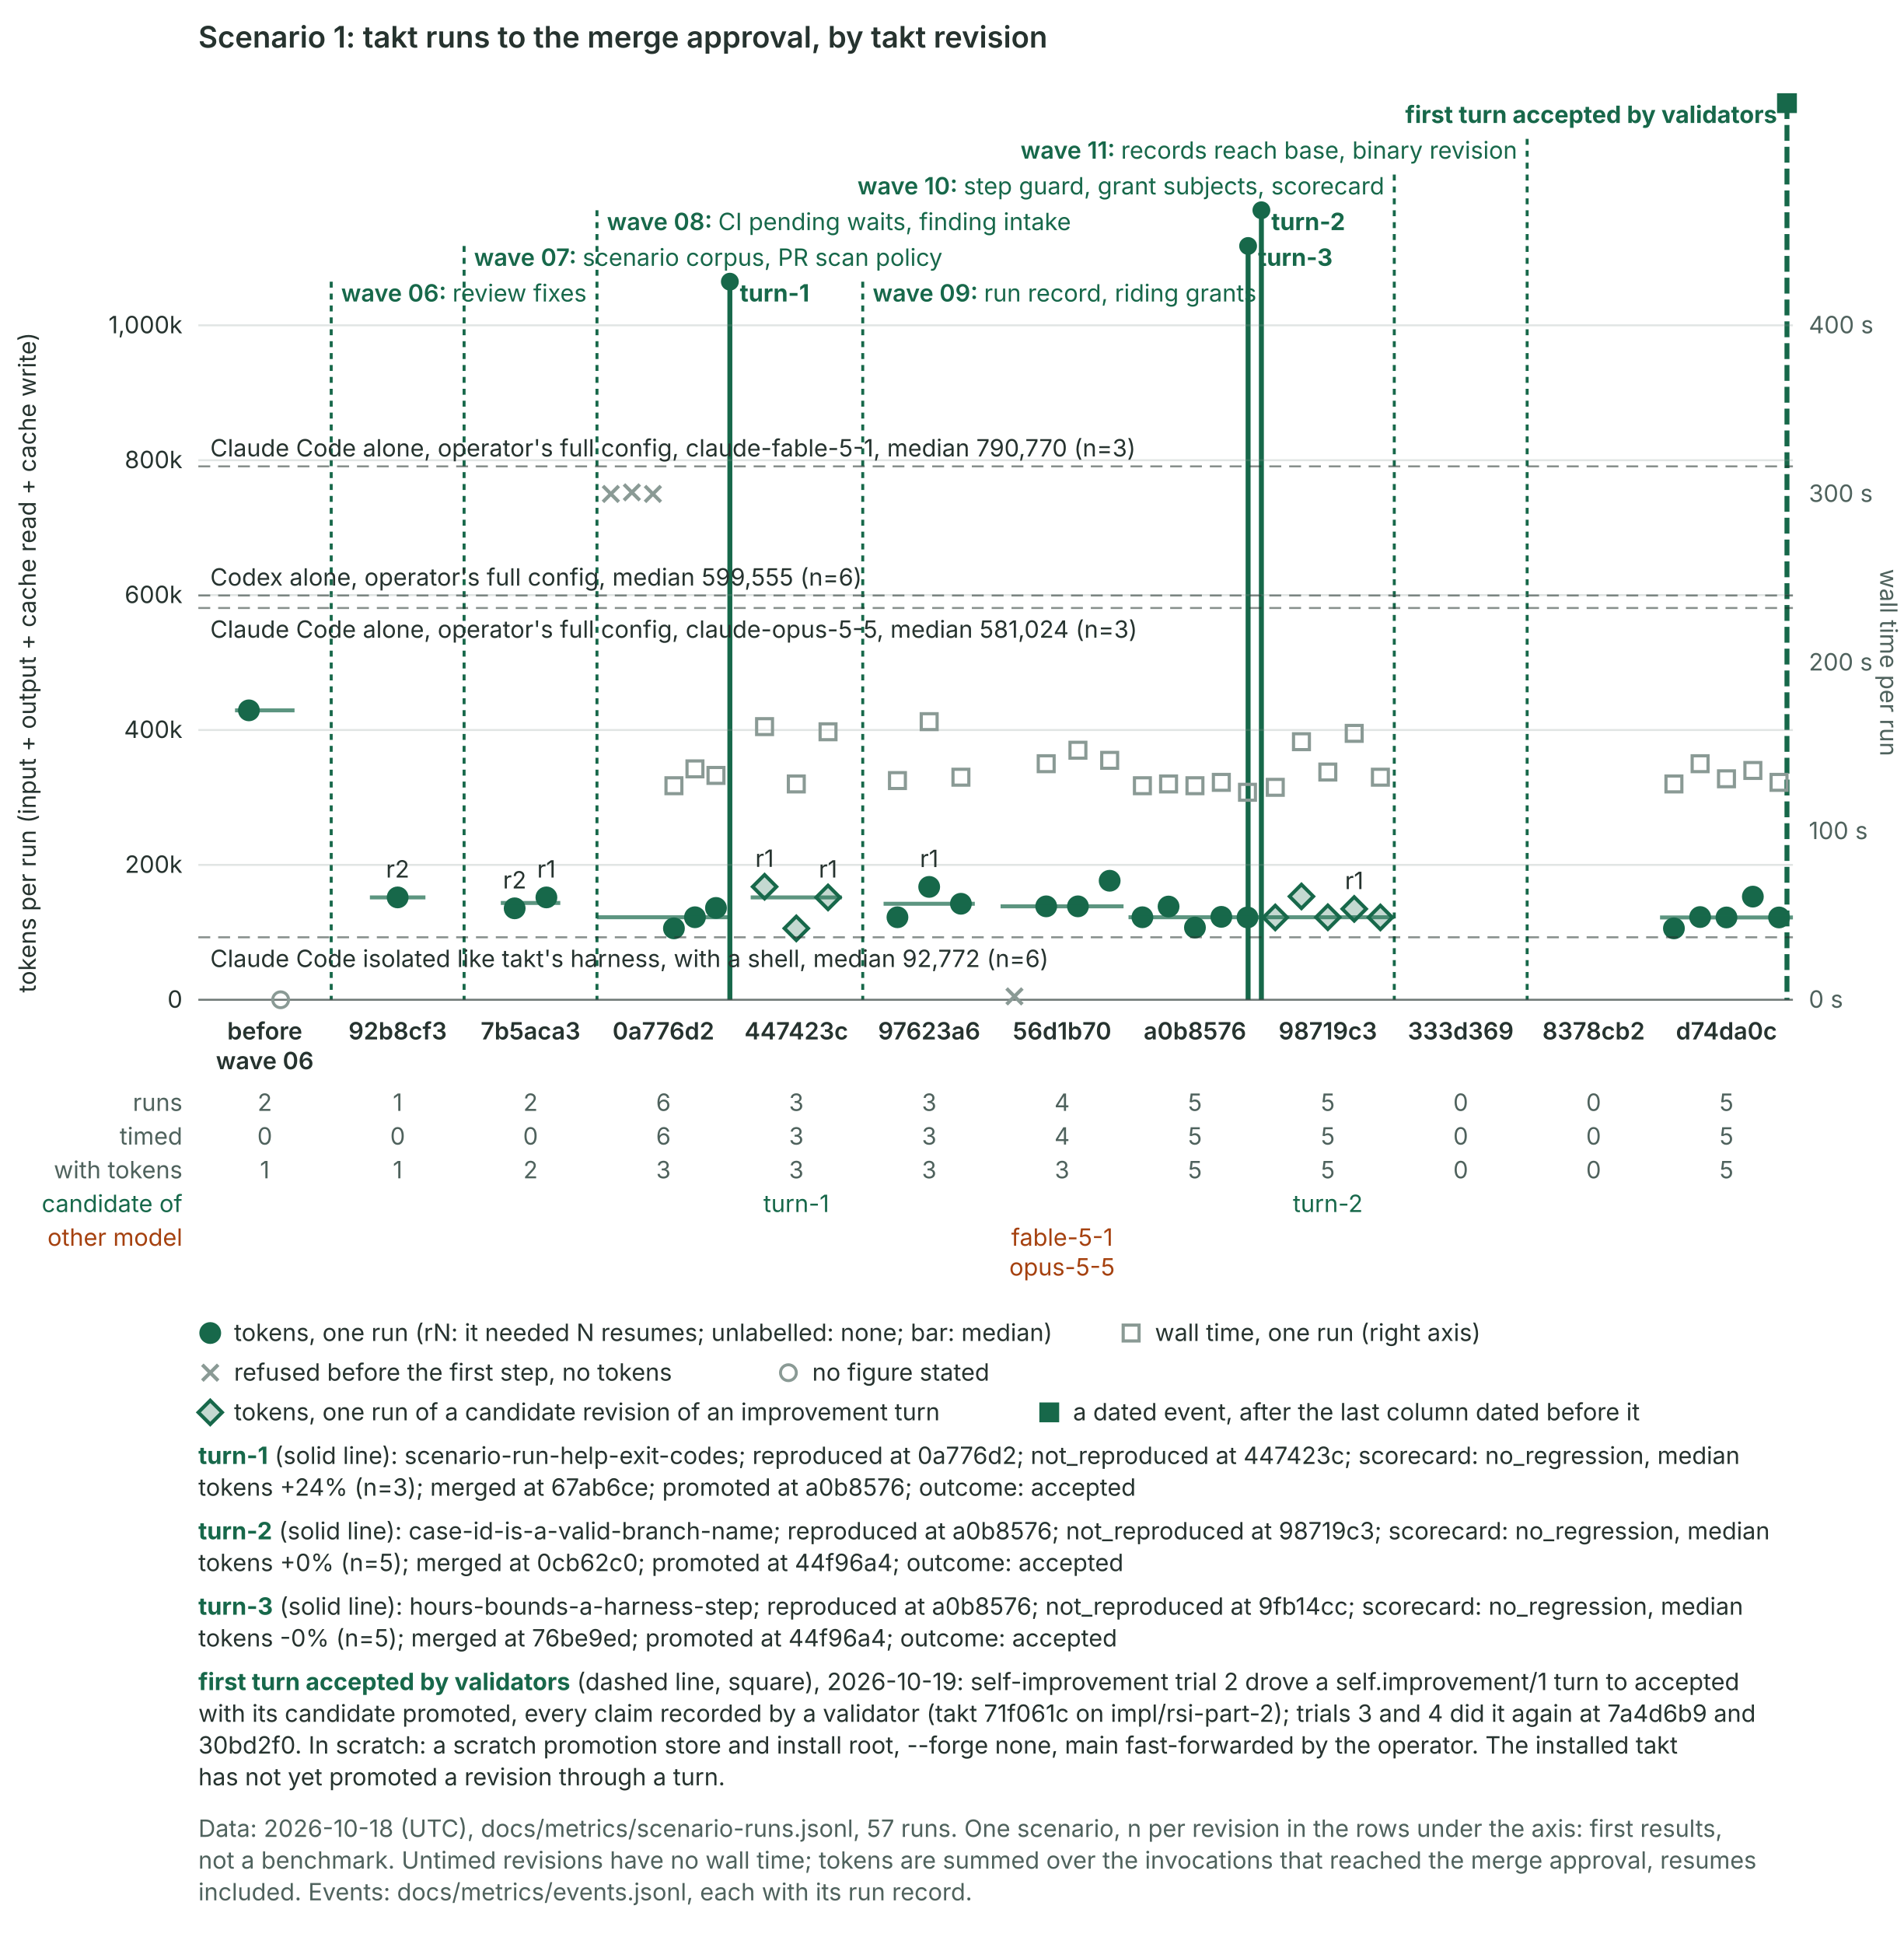
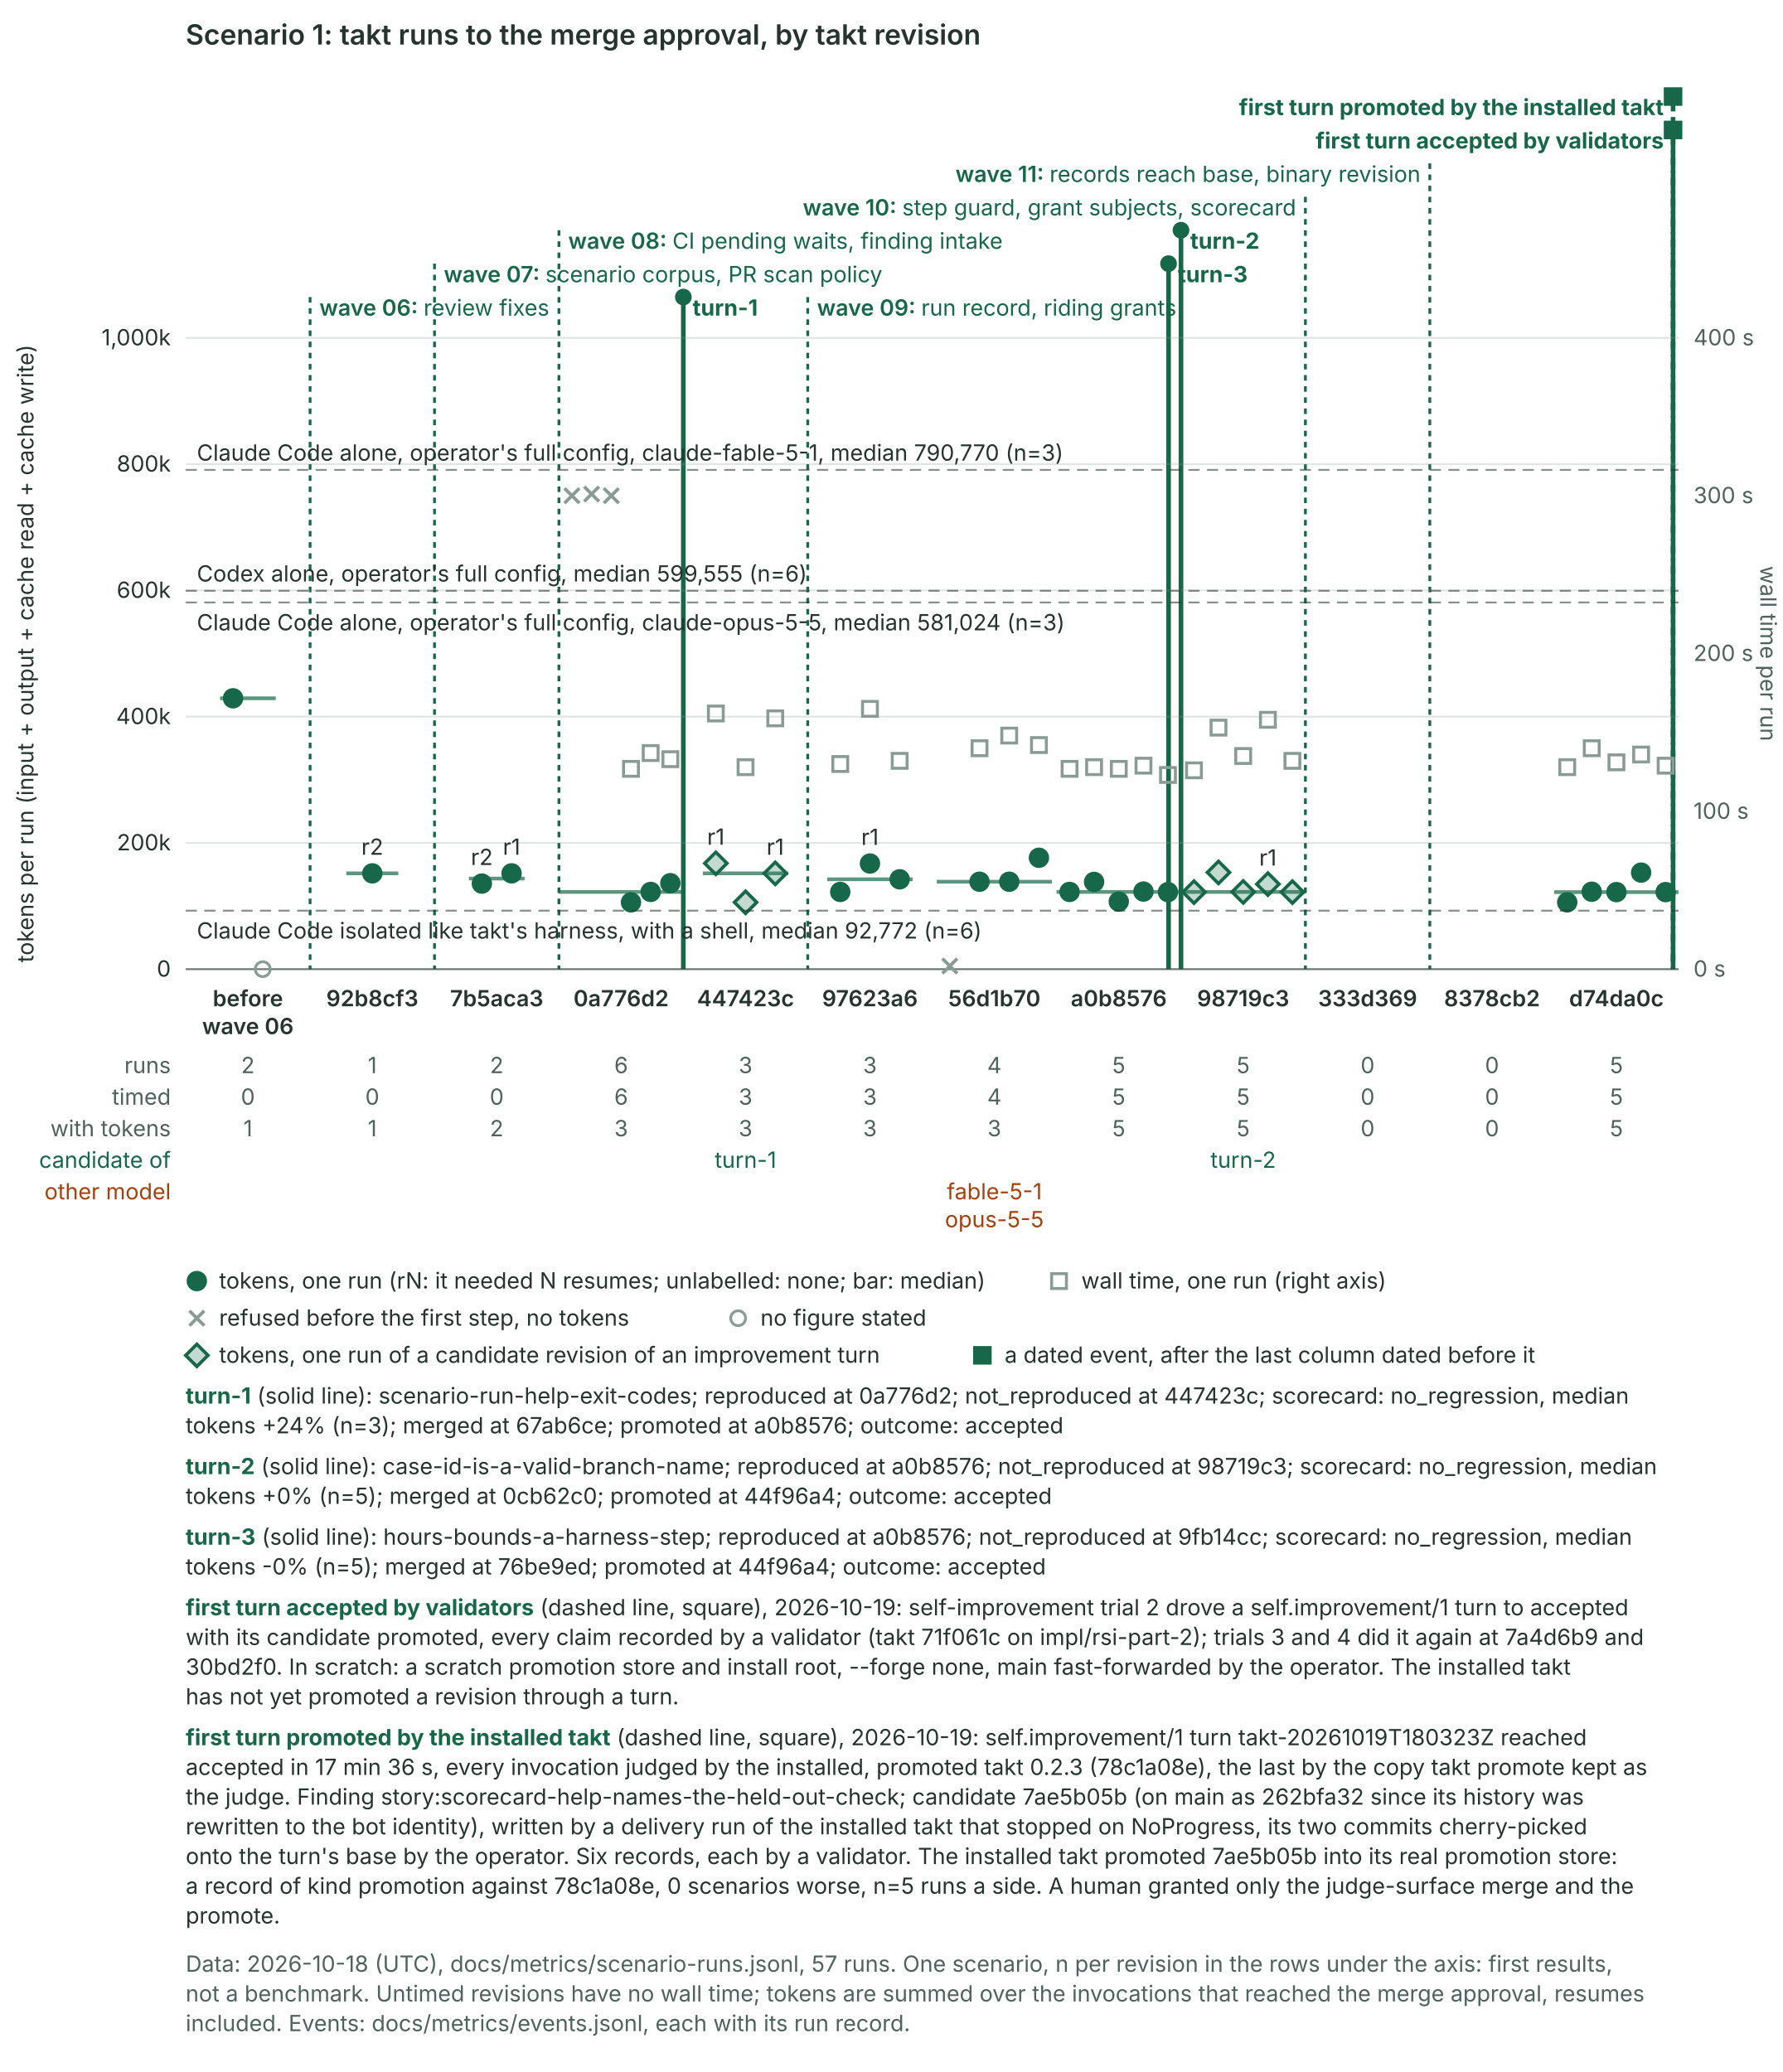
- <svg xmlns="http://www.w3.org/2000/svg" class="takt-timeline" viewBox="0 0 960 980" width="960" height="980" role="img" aria-labelledby="takt-timeline-title" font-family="Inter, ui-sans-serif, system-ui, sans-serif" font-size="12">
+ <svg xmlns="http://www.w3.org/2000/svg" class="takt-timeline" viewBox="0 0 960 1116" width="960" height="1116" role="img" aria-labelledby="takt-timeline-title" font-family="Inter, ui-sans-serif, system-ui, sans-serif" font-size="12">
  <style>.takt-timeline{color:#26332f}.takt-timeline .acc{fill:#17684a;stroke:#17684a}.takt-timeline .acc-s{fill:none;stroke:#17684a}.takt-timeline .acc-t{fill:#17684a}.takt-timeline .mut{fill:#4f625d}.takt-timeline .warn{fill:#a5410f}@media (prefers-color-scheme: dark){.takt-timeline{color:#d5dfdb}.takt-timeline .acc{fill:#b6e5ce;stroke:#b6e5ce}.takt-timeline .acc-s{stroke:#b6e5ce}.takt-timeline .acc-t{fill:#b6e5ce}.takt-timeline .mut{fill:#a8b8b3}.takt-timeline .warn{fill:#f0a06a}}@media print{.takt-timeline{color:#26332f}.takt-timeline .acc{fill:#17684a;stroke:#17684a}.takt-timeline .acc-s{fill:none;stroke:#17684a}.takt-timeline .acc-t{fill:#17684a}.takt-timeline .mut{fill:#4f625d}.takt-timeline .warn{fill:#a5410f}}</style>
  <text x="100" y="24" font-size="15" font-weight="600" fill="currentColor">Scenario 1: takt runs to the merge approval, by takt revision</text>
-   <line x1="167.0" x2="167.0" y1="142" y2="504" class="acc-s" stroke-width="1.5" stroke-dasharray="3 3" />
-   <text x="172.0" y="152" text-anchor="start" font-weight="600" class="acc-t">wave 06: <tspan font-weight="400">review fixes</tspan>
-   </text>
-   <line x1="234.0" x2="234.0" y1="124" y2="504" class="acc-s" stroke-width="1.5" stroke-dasharray="3 3" />
-   <text x="239.0" y="134" text-anchor="start" font-weight="600" class="acc-t">wave 07: <tspan font-weight="400">scenario corpus, PR scan policy</tspan>
-   </text>
-   <line x1="301.0" x2="301.0" y1="106" y2="504" class="acc-s" stroke-width="1.5" stroke-dasharray="3 3" />
-   <text x="306.0" y="116" text-anchor="start" font-weight="600" class="acc-t">wave 08: <tspan font-weight="400">CI pending waits, finding intake</tspan>
-   </text>
-   <line x1="368.0" x2="368.0" y1="142" y2="504" class="acc-s" stroke-width="2.5" />
-   <circle cx="368.0" cy="142" r="4" class="acc" />
-   <text x="373.0" y="152" text-anchor="start" font-weight="700" class="acc-t">turn-1</text>
-   <line x1="435.0" x2="435.0" y1="142" y2="504" class="acc-s" stroke-width="1.5" stroke-dasharray="3 3" />
-   <text x="440.0" y="152" text-anchor="start" font-weight="600" class="acc-t">wave 09: <tspan font-weight="400">run record, riding grants</tspan>
-   </text>
-   <line x1="629.3" x2="629.3" y1="124" y2="504" class="acc-s" stroke-width="2.5" />
-   <circle cx="629.3" cy="124" r="4" class="acc" />
-   <text x="634.3" y="134" text-anchor="start" font-weight="700" class="acc-t">turn-3</text>
-   <line x1="636.0" x2="636.0" y1="106" y2="504" class="acc-s" stroke-width="2.5" />
-   <circle cx="636.0" cy="106" r="4" class="acc" />
-   <text x="641.0" y="116" text-anchor="start" font-weight="700" class="acc-t">turn-2</text>
-   <line x1="703.0" x2="703.0" y1="88" y2="504" class="acc-s" stroke-width="1.5" stroke-dasharray="3 3" />
-   <text x="698.0" y="98" text-anchor="end" font-weight="600" class="acc-t">wave 10: <tspan font-weight="400">step guard, grant subjects, scorecard</tspan>
-   </text>
-   <line x1="770.0" x2="770.0" y1="70" y2="504" class="acc-s" stroke-width="1.5" stroke-dasharray="3 3" />
-   <text x="765.0" y="80" text-anchor="end" font-weight="600" class="acc-t">wave 11: <tspan font-weight="400">records reach base, binary revision</tspan>
-   </text>
-   <line x1="901.0" x2="901.0" y1="52" y2="504" class="acc-s" stroke-width="2.5" stroke-dasharray="8 3" />
+   <line x1="167.0" x2="167.0" y1="160" y2="522" class="acc-s" stroke-width="1.5" stroke-dasharray="3 3" />
+   <text x="172.0" y="170" text-anchor="start" font-weight="600" class="acc-t">wave 06: <tspan font-weight="400">review fixes</tspan>
+   </text>
+   <line x1="234.0" x2="234.0" y1="142" y2="522" class="acc-s" stroke-width="1.5" stroke-dasharray="3 3" />
+   <text x="239.0" y="152" text-anchor="start" font-weight="600" class="acc-t">wave 07: <tspan font-weight="400">scenario corpus, PR scan policy</tspan>
+   </text>
+   <line x1="301.0" x2="301.0" y1="124" y2="522" class="acc-s" stroke-width="1.5" stroke-dasharray="3 3" />
+   <text x="306.0" y="134" text-anchor="start" font-weight="600" class="acc-t">wave 08: <tspan font-weight="400">CI pending waits, finding intake</tspan>
+   </text>
+   <line x1="368.0" x2="368.0" y1="160" y2="522" class="acc-s" stroke-width="2.5" />
+   <circle cx="368.0" cy="160" r="4" class="acc" />
+   <text x="373.0" y="170" text-anchor="start" font-weight="700" class="acc-t">turn-1</text>
+   <line x1="435.0" x2="435.0" y1="160" y2="522" class="acc-s" stroke-width="1.5" stroke-dasharray="3 3" />
+   <text x="440.0" y="170" text-anchor="start" font-weight="600" class="acc-t">wave 09: <tspan font-weight="400">run record, riding grants</tspan>
+   </text>
+   <line x1="629.3" x2="629.3" y1="142" y2="522" class="acc-s" stroke-width="2.5" />
+   <circle cx="629.3" cy="142" r="4" class="acc" />
+   <text x="634.3" y="152" text-anchor="start" font-weight="700" class="acc-t">turn-3</text>
+   <line x1="636.0" x2="636.0" y1="124" y2="522" class="acc-s" stroke-width="2.5" />
+   <circle cx="636.0" cy="124" r="4" class="acc" />
+   <text x="641.0" y="134" text-anchor="start" font-weight="700" class="acc-t">turn-2</text>
+   <line x1="703.0" x2="703.0" y1="106" y2="522" class="acc-s" stroke-width="1.5" stroke-dasharray="3 3" />
+   <text x="698.0" y="116" text-anchor="end" font-weight="600" class="acc-t">wave 10: <tspan font-weight="400">step guard, grant subjects, scorecard</tspan>
+   </text>
+   <line x1="770.0" x2="770.0" y1="88" y2="522" class="acc-s" stroke-width="1.5" stroke-dasharray="3 3" />
+   <text x="765.0" y="98" text-anchor="end" font-weight="600" class="acc-t">wave 11: <tspan font-weight="400">records reach base, binary revision</tspan>
+   </text>
+   <line x1="901.0" x2="901.0" y1="70" y2="522" class="acc-s" stroke-width="2.5" stroke-dasharray="8 3" />
+   <rect x="896.5" y="65.5" width="9" height="9" class="acc" />
+   <text x="896.0" y="80" text-anchor="end" font-weight="700" class="acc-t">first turn accepted by validators</text>
+   <line x1="901.0" x2="901.0" y1="52" y2="522" class="acc-s" stroke-width="2.5" stroke-dasharray="8 3" />
  <rect x="896.5" y="47.5" width="9" height="9" class="acc" />
-   <text x="896.0" y="62" text-anchor="end" font-weight="700" class="acc-t">first turn accepted by validators</text>
-   <line x1="100" x2="904" y1="504.0" y2="504.0" stroke="#8a9a95" stroke-opacity="0.25" />
-   <text x="92" y="508.0" text-anchor="end" fill="currentColor">0</text>
-   <line x1="100" x2="904" y1="436.0" y2="436.0" stroke="#8a9a95" stroke-opacity="0.25" />
-   <text x="92" y="440.0" text-anchor="end" fill="currentColor">200k</text>
-   <line x1="100" x2="904" y1="368.0" y2="368.0" stroke="#8a9a95" stroke-opacity="0.25" />
-   <text x="92" y="372.0" text-anchor="end" fill="currentColor">400k</text>
-   <line x1="100" x2="904" y1="300.0" y2="300.0" stroke="#8a9a95" stroke-opacity="0.25" />
-   <text x="92" y="304.0" text-anchor="end" fill="currentColor">600k</text>
-   <line x1="100" x2="904" y1="232.0" y2="232.0" stroke="#8a9a95" stroke-opacity="0.25" />
-   <text x="92" y="236.0" text-anchor="end" fill="currentColor">800k</text>
-   <line x1="100" x2="904" y1="164.0" y2="164.0" stroke="#8a9a95" stroke-opacity="0.25" />
-   <text x="92" y="168.0" text-anchor="end" fill="currentColor">1,000k</text>
-   <text x="912" y="508.0" class="mut">0 s</text>
-   <text x="912" y="423.0" class="mut">100 s</text>
-   <text x="912" y="338.0" class="mut">200 s</text>
-   <text x="912" y="253.0" class="mut">300 s</text>
-   <text x="912" y="168.0" class="mut">400 s</text>
-   <text transform="translate(18 334) rotate(-90)" text-anchor="middle" fill="currentColor">tokens per run (input + output + cache read + cache write)</text>
-   <text transform="translate(948 334) rotate(90)" text-anchor="middle" class="mut">wall time per run</text>
-   <line x1="100" x2="904" y1="504" y2="504" stroke="currentColor" stroke-opacity="0.6" />
-   <circle cx="125.5" cy="358.1" r="5" class="acc" />
-   <circle cx="141.5" cy="504.0" r="4" fill="none" stroke="#8a9a95" stroke-width="1.5" />
-   <line x1="118.5" x2="148.5" y1="358.1" y2="358.1" class="acc-s" stroke-width="2" stroke-opacity="0.7" />
-   <circle cx="200.5" cy="452.4" r="5" class="acc" />
-   <line x1="186.5" x2="214.5" y1="452.4" y2="452.4" class="acc-s" stroke-width="2" stroke-opacity="0.7" />
-   <text x="200.5" y="442.4" text-anchor="middle" fill="currentColor">r2</text>
-   <circle cx="259.5" cy="457.9" r="5" class="acc" />
-   <circle cx="275.5" cy="452.4" r="5" class="acc" />
-   <line x1="252.5" x2="282.5" y1="455.2" y2="455.2" class="acc-s" stroke-width="2" stroke-opacity="0.7" />
-   <text x="259.5" y="447.9" text-anchor="middle" fill="currentColor">r2</text>
-   <text x="275.5" y="442.4" text-anchor="middle" fill="currentColor">r1</text>
-   <path d="M304.0,245.0L312.0,253.0M304.0,253.0L312.0,245.0" stroke="#8a9a95" stroke-width="1.8" />
-   <path d="M314.6,244.2L322.6,252.2M314.6,252.2L322.6,244.2" stroke="#8a9a95" stroke-width="1.8" />
-   <path d="M325.2,245.0L333.2,253.0M325.2,253.0L333.2,245.0" stroke="#8a9a95" stroke-width="1.8" />
-   <circle cx="339.8" cy="468.0" r="5" class="acc" />
-   <rect x="335.8" y="392.1" width="8" height="8" fill="none" stroke="#8a9a95" stroke-width="1.6" />
-   <circle cx="350.4" cy="462.4" r="5" class="acc" />
-   <rect x="346.4" y="383.6" width="8" height="8" fill="none" stroke="#8a9a95" stroke-width="1.6" />
-   <circle cx="361.0" cy="457.7" r="5" class="acc" />
-   <rect x="357.0" y="386.9" width="8" height="8" fill="none" stroke="#8a9a95" stroke-width="1.6" />
-   <line x1="301.0" x2="368.0" y1="462.4" y2="462.4" class="acc-s" stroke-width="2" stroke-opacity="0.7" />
-   <path d="M385.5,441.0L391.5,447.0L385.5,453.0L379.5,447.0Z" class="acc" fill-opacity="0.25" stroke-width="1.8" />
-   <rect x="381.5" y="362.3" width="8" height="8" fill="none" stroke="#8a9a95" stroke-width="1.6" />
-   <path d="M401.5,462.0L407.5,468.0L401.5,474.0L395.5,468.0Z" class="acc" fill-opacity="0.25" stroke-width="1.8" />
-   <rect x="397.5" y="391.2" width="8" height="8" fill="none" stroke="#8a9a95" stroke-width="1.6" />
-   <path d="M417.5,446.4L423.5,452.4L417.5,458.4L411.5,452.4Z" class="acc" fill-opacity="0.25" stroke-width="1.8" />
-   <rect x="413.5" y="364.9" width="8" height="8" fill="none" stroke="#8a9a95" stroke-width="1.6" />
-   <line x1="378.5" x2="424.5" y1="452.4" y2="452.4" class="acc-s" stroke-width="2" stroke-opacity="0.7" />
-   <text x="385.5" y="437.0" text-anchor="middle" fill="currentColor">r1</text>
-   <text x="417.5" y="442.4" text-anchor="middle" fill="currentColor">r1</text>
-   <circle cx="452.5" cy="462.4" r="5" class="acc" />
-   <rect x="448.5" y="389.5" width="8" height="8" fill="none" stroke="#8a9a95" stroke-width="1.6" />
-   <circle cx="468.5" cy="447.1" r="5" class="acc" />
-   <rect x="464.5" y="359.8" width="8" height="8" fill="none" stroke="#8a9a95" stroke-width="1.6" />
-   <circle cx="484.5" cy="455.6" r="5" class="acc" />
-   <rect x="480.5" y="387.8" width="8" height="8" fill="none" stroke="#8a9a95" stroke-width="1.6" />
-   <line x1="445.5" x2="491.5" y1="455.6" y2="455.6" class="acc-s" stroke-width="2" stroke-opacity="0.7" />
-   <text x="468.5" y="437.1" text-anchor="middle" fill="currentColor">r1</text>
-   <path d="M507.5,498.3L515.5,506.3M507.5,506.3L515.5,498.3" stroke="#8a9a95" stroke-width="1.8" />
-   <circle cx="527.5" cy="456.9" r="5" class="acc" />
-   <rect x="523.5" y="381.0" width="8" height="8" fill="none" stroke="#8a9a95" stroke-width="1.6" />
-   <circle cx="543.5" cy="456.9" r="5" class="acc" />
-   <rect x="539.5" y="374.2" width="8" height="8" fill="none" stroke="#8a9a95" stroke-width="1.6" />
-   <circle cx="559.5" cy="444.0" r="5" class="acc" />
-   <rect x="555.5" y="379.3" width="8" height="8" fill="none" stroke="#8a9a95" stroke-width="1.6" />
-   <line x1="504.5" x2="566.5" y1="456.9" y2="456.9" class="acc-s" stroke-width="2" stroke-opacity="0.7" />
-   <circle cx="576.0" cy="462.4" r="5" class="acc" />
-   <rect x="572.0" y="392.1" width="8" height="8" fill="none" stroke="#8a9a95" stroke-width="1.6" />
-   <circle cx="589.2" cy="457.0" r="5" class="acc" />
-   <rect x="585.2" y="391.2" width="8" height="8" fill="none" stroke="#8a9a95" stroke-width="1.6" />
-   <circle cx="602.5" cy="467.6" r="5" class="acc" />
-   <rect x="598.5" y="392.1" width="8" height="8" fill="none" stroke="#8a9a95" stroke-width="1.6" />
-   <circle cx="615.8" cy="462.2" r="5" class="acc" />
-   <rect x="611.8" y="390.4" width="8" height="8" fill="none" stroke="#8a9a95" stroke-width="1.6" />
-   <circle cx="629.0" cy="462.5" r="5" class="acc" />
-   <rect x="625.0" y="395.4" width="8" height="8" fill="none" stroke="#8a9a95" stroke-width="1.6" />
-   <line x1="569.0" x2="636.0" y1="462.4" y2="462.4" class="acc-s" stroke-width="2" stroke-opacity="0.7" />
-   <path d="M643.0,456.5L649.0,462.5L643.0,468.5L637.0,462.5Z" class="acc" fill-opacity="0.25" stroke-width="1.8" />
-   <rect x="639.0" y="392.9" width="8" height="8" fill="none" stroke="#8a9a95" stroke-width="1.6" />
-   <path d="M656.2,445.9L662.2,451.9L656.2,457.9L650.2,451.9Z" class="acc" fill-opacity="0.25" stroke-width="1.8" />
-   <rect x="652.2" y="369.9" width="8" height="8" fill="none" stroke="#8a9a95" stroke-width="1.6" />
-   <path d="M669.5,456.4L675.5,462.4L669.5,468.4L663.5,462.4Z" class="acc" fill-opacity="0.25" stroke-width="1.8" />
-   <rect x="665.5" y="385.2" width="8" height="8" fill="none" stroke="#8a9a95" stroke-width="1.6" />
-   <path d="M682.8,452.2L688.8,458.2L682.8,464.2L676.8,458.2Z" class="acc" fill-opacity="0.25" stroke-width="1.8" />
-   <rect x="678.8" y="365.7" width="8" height="8" fill="none" stroke="#8a9a95" stroke-width="1.6" />
-   <path d="M696.0,456.5L702.0,462.5L696.0,468.5L690.0,462.5Z" class="acc" fill-opacity="0.25" stroke-width="1.8" />
-   <rect x="692.0" y="387.8" width="8" height="8" fill="none" stroke="#8a9a95" stroke-width="1.6" />
-   <line x1="636.0" x2="703.0" y1="462.4" y2="462.4" class="acc-s" stroke-width="2" stroke-opacity="0.7" />
-   <text x="682.8" y="448.2" text-anchor="middle" fill="currentColor">r1</text>
-   <circle cx="844.0" cy="468.0" r="5" class="acc" />
-   <rect x="840.0" y="391.2" width="8" height="8" fill="none" stroke="#8a9a95" stroke-width="1.6" />
-   <circle cx="857.2" cy="462.3" r="5" class="acc" />
-   <rect x="853.2" y="381.0" width="8" height="8" fill="none" stroke="#8a9a95" stroke-width="1.6" />
-   <circle cx="870.5" cy="462.5" r="5" class="acc" />
-   <rect x="866.5" y="388.6" width="8" height="8" fill="none" stroke="#8a9a95" stroke-width="1.6" />
-   <circle cx="883.8" cy="452.0" r="5" class="acc" />
-   <rect x="879.8" y="384.4" width="8" height="8" fill="none" stroke="#8a9a95" stroke-width="1.6" />
-   <circle cx="897.0" cy="462.5" r="5" class="acc" />
-   <rect x="893.0" y="390.4" width="8" height="8" fill="none" stroke="#8a9a95" stroke-width="1.6" />
-   <line x1="837.0" x2="904.0" y1="462.5" y2="462.5" class="acc-s" stroke-width="2" stroke-opacity="0.7" />
-   <line x1="100" x2="904" y1="235.1" y2="235.1" stroke="currentColor" stroke-opacity="0.55" stroke-dasharray="6 4" />
-   <text x="106" y="230.1" text-anchor="start" fill="currentColor">Claude Code alone, operator's full config, claude-fable-5-1, median 790,770 (n=3)</text>
-   <line x1="100" x2="904" y1="300.2" y2="300.2" stroke="currentColor" stroke-opacity="0.55" stroke-dasharray="6 4" />
-   <text x="106" y="295.2" text-anchor="start" fill="currentColor">Codex alone, operator's full config, median 599,555 (n=6)</text>
-   <line x1="100" x2="904" y1="306.5" y2="306.5" stroke="currentColor" stroke-opacity="0.55" stroke-dasharray="6 4" />
-   <text x="106" y="321.5" text-anchor="start" fill="currentColor">Claude Code alone, operator's full config, claude-opus-5-5, median 581,024 (n=3)</text>
-   <line x1="100" x2="904" y1="472.5" y2="472.5" stroke="currentColor" stroke-opacity="0.55" stroke-dasharray="6 4" />
-   <text x="106" y="487.5" text-anchor="start" fill="currentColor">Claude Code isolated like takt's harness, with a shell, median 92,772 (n=6)</text>
-   <text x="133.5" y="524" text-anchor="middle" font-weight="600" fill="currentColor">before</text>
-   <text x="133.5" y="539" text-anchor="middle" font-weight="600" fill="currentColor">wave 06</text>
-   <text x="200.5" y="524" text-anchor="middle" font-weight="600" fill="currentColor">92b8cf3</text>
-   <text x="267.5" y="524" text-anchor="middle" font-weight="600" fill="currentColor">7b5aca3</text>
-   <text x="334.5" y="524" text-anchor="middle" font-weight="600" fill="currentColor">0a776d2</text>
-   <text x="401.5" y="524" text-anchor="middle" font-weight="600" fill="currentColor">447423c</text>
-   <text x="468.5" y="524" text-anchor="middle" font-weight="600" fill="currentColor">97623a6</text>
-   <text x="535.5" y="524" text-anchor="middle" font-weight="600" fill="currentColor">56d1b70</text>
-   <text x="602.5" y="524" text-anchor="middle" font-weight="600" fill="currentColor">a0b8576</text>
-   <text x="669.5" y="524" text-anchor="middle" font-weight="600" fill="currentColor">98719c3</text>
-   <text x="736.5" y="524" text-anchor="middle" font-weight="600" fill="currentColor">333d369</text>
-   <text x="803.5" y="524" text-anchor="middle" font-weight="600" fill="currentColor">8378cb2</text>
-   <text x="870.5" y="524" text-anchor="middle" font-weight="600" fill="currentColor">d74da0c</text>
-   <text x="92" y="560" text-anchor="end" class="mut">runs</text>
-   <text x="133.5" y="560" text-anchor="middle" class="mut">2</text>
-   <text x="200.5" y="560" text-anchor="middle" class="mut">1</text>
-   <text x="267.5" y="560" text-anchor="middle" class="mut">2</text>
-   <text x="334.5" y="560" text-anchor="middle" class="mut">6</text>
-   <text x="401.5" y="560" text-anchor="middle" class="mut">3</text>
-   <text x="468.5" y="560" text-anchor="middle" class="mut">3</text>
-   <text x="535.5" y="560" text-anchor="middle" class="mut">4</text>
-   <text x="602.5" y="560" text-anchor="middle" class="mut">5</text>
-   <text x="669.5" y="560" text-anchor="middle" class="mut">5</text>
-   <text x="736.5" y="560" text-anchor="middle" class="mut">0</text>
-   <text x="803.5" y="560" text-anchor="middle" class="mut">0</text>
-   <text x="870.5" y="560" text-anchor="middle" class="mut">5</text>
-   <text x="92" y="577" text-anchor="end" class="mut">timed</text>
-   <text x="133.5" y="577" text-anchor="middle" class="mut">0</text>
-   <text x="200.5" y="577" text-anchor="middle" class="mut">0</text>
-   <text x="267.5" y="577" text-anchor="middle" class="mut">0</text>
-   <text x="334.5" y="577" text-anchor="middle" class="mut">6</text>
-   <text x="401.5" y="577" text-anchor="middle" class="mut">3</text>
-   <text x="468.5" y="577" text-anchor="middle" class="mut">3</text>
-   <text x="535.5" y="577" text-anchor="middle" class="mut">4</text>
-   <text x="602.5" y="577" text-anchor="middle" class="mut">5</text>
-   <text x="669.5" y="577" text-anchor="middle" class="mut">5</text>
-   <text x="736.5" y="577" text-anchor="middle" class="mut">0</text>
-   <text x="803.5" y="577" text-anchor="middle" class="mut">0</text>
-   <text x="870.5" y="577" text-anchor="middle" class="mut">5</text>
-   <text x="92" y="594" text-anchor="end" class="mut">with tokens</text>
-   <text x="133.5" y="594" text-anchor="middle" class="mut">1</text>
-   <text x="200.5" y="594" text-anchor="middle" class="mut">1</text>
-   <text x="267.5" y="594" text-anchor="middle" class="mut">2</text>
-   <text x="334.5" y="594" text-anchor="middle" class="mut">3</text>
-   <text x="401.5" y="594" text-anchor="middle" class="mut">3</text>
-   <text x="468.5" y="594" text-anchor="middle" class="mut">3</text>
-   <text x="535.5" y="594" text-anchor="middle" class="mut">3</text>
-   <text x="602.5" y="594" text-anchor="middle" class="mut">5</text>
-   <text x="669.5" y="594" text-anchor="middle" class="mut">5</text>
-   <text x="736.5" y="594" text-anchor="middle" class="mut">0</text>
-   <text x="803.5" y="594" text-anchor="middle" class="mut">0</text>
-   <text x="870.5" y="594" text-anchor="middle" class="mut">5</text>
-   <text x="92" y="611" text-anchor="end" class="acc-t">candidate of</text>
-   <text x="401.5" y="611" text-anchor="middle" class="acc-t">turn-1</text>
-   <text x="669.5" y="611" text-anchor="middle" class="acc-t">turn-2</text>
-   <text x="92" y="628" text-anchor="end" class="warn">other model</text>
-   <text x="535.5" y="628" text-anchor="middle" class="warn">fable-5-1</text>
-   <text x="535.5" y="643" text-anchor="middle" class="warn">opus-5-5</text>
-   <circle cx="106" cy="672" r="5" class="acc" />
-   <text x="118" y="676" fill="currentColor">tokens, one run (rN: it needed N resumes; unlabelled: none; bar: median)</text>
-   <rect x="566.32" y="668" width="8" height="8" fill="none" stroke="#8a9a95" stroke-width="1.6" />
-   <text x="582.32" y="676" fill="currentColor">wall time, one run (right axis)</text>
-   <path d="M102,688L110,696M102,696L110,688" stroke="#8a9a95" stroke-width="1.8" />
-   <text x="118" y="696" fill="currentColor">refused before the first step, no tokens</text>
-   <circle cx="397.52" cy="692" r="4" fill="none" stroke="#8a9a95" stroke-width="1.5" />
-   <text x="409.52" y="696" fill="currentColor">no figure stated</text>
-   <path d="M106,706L112,712L106,718L100,712Z" class="acc" fill-opacity="0.25" stroke-width="1.8" />
-   <text x="118" y="716" fill="currentColor">tokens, one run of a candidate revision of an improvement turn</text>
-   <rect x="524.54" y="707.5" width="9" height="9" class="acc" />
-   <text x="541.04" y="716" fill="currentColor">a dated event, after the last column dated before it</text>
-   <text x="100" y="738" fill="currentColor">
+   <text x="896.0" y="62" text-anchor="end" font-weight="700" class="acc-t">first turn promoted by the installed takt</text>
+   <line x1="100" x2="904" y1="522.0" y2="522.0" stroke="#8a9a95" stroke-opacity="0.25" />
+   <text x="92" y="526.0" text-anchor="end" fill="currentColor">0</text>
+   <line x1="100" x2="904" y1="454.0" y2="454.0" stroke="#8a9a95" stroke-opacity="0.25" />
+   <text x="92" y="458.0" text-anchor="end" fill="currentColor">200k</text>
+   <line x1="100" x2="904" y1="386.0" y2="386.0" stroke="#8a9a95" stroke-opacity="0.25" />
+   <text x="92" y="390.0" text-anchor="end" fill="currentColor">400k</text>
+   <line x1="100" x2="904" y1="318.0" y2="318.0" stroke="#8a9a95" stroke-opacity="0.25" />
+   <text x="92" y="322.0" text-anchor="end" fill="currentColor">600k</text>
+   <line x1="100" x2="904" y1="250.0" y2="250.0" stroke="#8a9a95" stroke-opacity="0.25" />
+   <text x="92" y="254.0" text-anchor="end" fill="currentColor">800k</text>
+   <line x1="100" x2="904" y1="182.0" y2="182.0" stroke="#8a9a95" stroke-opacity="0.25" />
+   <text x="92" y="186.0" text-anchor="end" fill="currentColor">1,000k</text>
+   <text x="912" y="526.0" class="mut">0 s</text>
+   <text x="912" y="441.0" class="mut">100 s</text>
+   <text x="912" y="356.0" class="mut">200 s</text>
+   <text x="912" y="271.0" class="mut">300 s</text>
+   <text x="912" y="186.0" class="mut">400 s</text>
+   <text transform="translate(18 352) rotate(-90)" text-anchor="middle" fill="currentColor">tokens per run (input + output + cache read + cache write)</text>
+   <text transform="translate(948 352) rotate(90)" text-anchor="middle" class="mut">wall time per run</text>
+   <line x1="100" x2="904" y1="522" y2="522" stroke="currentColor" stroke-opacity="0.6" />
+   <circle cx="125.5" cy="376.1" r="5" class="acc" />
+   <circle cx="141.5" cy="522.0" r="4" fill="none" stroke="#8a9a95" stroke-width="1.5" />
+   <line x1="118.5" x2="148.5" y1="376.1" y2="376.1" class="acc-s" stroke-width="2" stroke-opacity="0.7" />
+   <circle cx="200.5" cy="470.4" r="5" class="acc" />
+   <line x1="186.5" x2="214.5" y1="470.4" y2="470.4" class="acc-s" stroke-width="2" stroke-opacity="0.7" />
+   <text x="200.5" y="460.4" text-anchor="middle" fill="currentColor">r2</text>
+   <circle cx="259.5" cy="475.9" r="5" class="acc" />
+   <circle cx="275.5" cy="470.4" r="5" class="acc" />
+   <line x1="252.5" x2="282.5" y1="473.2" y2="473.2" class="acc-s" stroke-width="2" stroke-opacity="0.7" />
+   <text x="259.5" y="465.9" text-anchor="middle" fill="currentColor">r2</text>
+   <text x="275.5" y="460.4" text-anchor="middle" fill="currentColor">r1</text>
+   <path d="M304.0,263.0L312.0,271.0M304.0,271.0L312.0,263.0" stroke="#8a9a95" stroke-width="1.8" />
+   <path d="M314.6,262.1L322.6,270.1M314.6,270.1L322.6,262.1" stroke="#8a9a95" stroke-width="1.8" />
+   <path d="M325.2,263.0L333.2,271.0M325.2,271.0L333.2,263.0" stroke="#8a9a95" stroke-width="1.8" />
+   <circle cx="339.8" cy="486.0" r="5" class="acc" />
+   <rect x="335.8" y="410.1" width="8" height="8" fill="none" stroke="#8a9a95" stroke-width="1.6" />
+   <circle cx="350.4" cy="480.4" r="5" class="acc" />
+   <rect x="346.4" y="401.6" width="8" height="8" fill="none" stroke="#8a9a95" stroke-width="1.6" />
+   <circle cx="361.0" cy="475.7" r="5" class="acc" />
+   <rect x="357.0" y="404.9" width="8" height="8" fill="none" stroke="#8a9a95" stroke-width="1.6" />
+   <line x1="301.0" x2="368.0" y1="480.4" y2="480.4" class="acc-s" stroke-width="2" stroke-opacity="0.7" />
+   <path d="M385.5,459.0L391.5,465.0L385.5,471.0L379.5,465.0Z" class="acc" fill-opacity="0.25" stroke-width="1.8" />
+   <rect x="381.5" y="380.3" width="8" height="8" fill="none" stroke="#8a9a95" stroke-width="1.6" />
+   <path d="M401.5,480.0L407.5,486.0L401.5,492.0L395.5,486.0Z" class="acc" fill-opacity="0.25" stroke-width="1.8" />
+   <rect x="397.5" y="409.2" width="8" height="8" fill="none" stroke="#8a9a95" stroke-width="1.6" />
+   <path d="M417.5,464.4L423.5,470.4L417.5,476.4L411.5,470.4Z" class="acc" fill-opacity="0.25" stroke-width="1.8" />
+   <rect x="413.5" y="382.9" width="8" height="8" fill="none" stroke="#8a9a95" stroke-width="1.6" />
+   <line x1="378.5" x2="424.5" y1="470.4" y2="470.4" class="acc-s" stroke-width="2" stroke-opacity="0.7" />
+   <text x="385.5" y="455.0" text-anchor="middle" fill="currentColor">r1</text>
+   <text x="417.5" y="460.4" text-anchor="middle" fill="currentColor">r1</text>
+   <circle cx="452.5" cy="480.4" r="5" class="acc" />
+   <rect x="448.5" y="407.5" width="8" height="8" fill="none" stroke="#8a9a95" stroke-width="1.6" />
+   <circle cx="468.5" cy="465.1" r="5" class="acc" />
+   <rect x="464.5" y="377.8" width="8" height="8" fill="none" stroke="#8a9a95" stroke-width="1.6" />
+   <circle cx="484.5" cy="473.6" r="5" class="acc" />
+   <rect x="480.5" y="405.8" width="8" height="8" fill="none" stroke="#8a9a95" stroke-width="1.6" />
+   <line x1="445.5" x2="491.5" y1="473.6" y2="473.6" class="acc-s" stroke-width="2" stroke-opacity="0.7" />
+   <text x="468.5" y="455.1" text-anchor="middle" fill="currentColor">r1</text>
+   <path d="M507.5,516.3L515.5,524.3M507.5,524.3L515.5,516.3" stroke="#8a9a95" stroke-width="1.8" />
+   <circle cx="527.5" cy="474.9" r="5" class="acc" />
+   <rect x="523.5" y="399.0" width="8" height="8" fill="none" stroke="#8a9a95" stroke-width="1.6" />
+   <circle cx="543.5" cy="474.9" r="5" class="acc" />
+   <rect x="539.5" y="392.2" width="8" height="8" fill="none" stroke="#8a9a95" stroke-width="1.6" />
+   <circle cx="559.5" cy="462.0" r="5" class="acc" />
+   <rect x="555.5" y="397.3" width="8" height="8" fill="none" stroke="#8a9a95" stroke-width="1.6" />
+   <line x1="504.5" x2="566.5" y1="474.9" y2="474.9" class="acc-s" stroke-width="2" stroke-opacity="0.7" />
+   <circle cx="576.0" cy="480.4" r="5" class="acc" />
+   <rect x="572.0" y="410.1" width="8" height="8" fill="none" stroke="#8a9a95" stroke-width="1.6" />
+   <circle cx="589.2" cy="475.0" r="5" class="acc" />
+   <rect x="585.2" y="409.2" width="8" height="8" fill="none" stroke="#8a9a95" stroke-width="1.6" />
+   <circle cx="602.5" cy="485.6" r="5" class="acc" />
+   <rect x="598.5" y="410.1" width="8" height="8" fill="none" stroke="#8a9a95" stroke-width="1.6" />
+   <circle cx="615.8" cy="480.2" r="5" class="acc" />
+   <rect x="611.8" y="408.4" width="8" height="8" fill="none" stroke="#8a9a95" stroke-width="1.6" />
+   <circle cx="629.0" cy="480.5" r="5" class="acc" />
+   <rect x="625.0" y="413.4" width="8" height="8" fill="none" stroke="#8a9a95" stroke-width="1.6" />
+   <line x1="569.0" x2="636.0" y1="480.4" y2="480.4" class="acc-s" stroke-width="2" stroke-opacity="0.7" />
+   <path d="M643.0,474.5L649.0,480.5L643.0,486.5L637.0,480.5Z" class="acc" fill-opacity="0.25" stroke-width="1.8" />
+   <rect x="639.0" y="410.9" width="8" height="8" fill="none" stroke="#8a9a95" stroke-width="1.6" />
+   <path d="M656.2,463.9L662.2,469.9L656.2,475.9L650.2,469.9Z" class="acc" fill-opacity="0.25" stroke-width="1.8" />
+   <rect x="652.2" y="387.9" width="8" height="8" fill="none" stroke="#8a9a95" stroke-width="1.6" />
+   <path d="M669.5,474.4L675.5,480.4L669.5,486.4L663.5,480.4Z" class="acc" fill-opacity="0.25" stroke-width="1.8" />
+   <rect x="665.5" y="403.2" width="8" height="8" fill="none" stroke="#8a9a95" stroke-width="1.6" />
+   <path d="M682.8,470.2L688.8,476.2L682.8,482.2L676.8,476.2Z" class="acc" fill-opacity="0.25" stroke-width="1.8" />
+   <rect x="678.8" y="383.7" width="8" height="8" fill="none" stroke="#8a9a95" stroke-width="1.6" />
+   <path d="M696.0,474.5L702.0,480.5L696.0,486.5L690.0,480.5Z" class="acc" fill-opacity="0.25" stroke-width="1.8" />
+   <rect x="692.0" y="405.8" width="8" height="8" fill="none" stroke="#8a9a95" stroke-width="1.6" />
+   <line x1="636.0" x2="703.0" y1="480.4" y2="480.4" class="acc-s" stroke-width="2" stroke-opacity="0.7" />
+   <text x="682.8" y="466.2" text-anchor="middle" fill="currentColor">r1</text>
+   <circle cx="844.0" cy="486.0" r="5" class="acc" />
+   <rect x="840.0" y="409.2" width="8" height="8" fill="none" stroke="#8a9a95" stroke-width="1.6" />
+   <circle cx="857.2" cy="480.3" r="5" class="acc" />
+   <rect x="853.2" y="399.0" width="8" height="8" fill="none" stroke="#8a9a95" stroke-width="1.6" />
+   <circle cx="870.5" cy="480.5" r="5" class="acc" />
+   <rect x="866.5" y="406.6" width="8" height="8" fill="none" stroke="#8a9a95" stroke-width="1.6" />
+   <circle cx="883.8" cy="470.0" r="5" class="acc" />
+   <rect x="879.8" y="402.4" width="8" height="8" fill="none" stroke="#8a9a95" stroke-width="1.6" />
+   <circle cx="897.0" cy="480.5" r="5" class="acc" />
+   <rect x="893.0" y="408.4" width="8" height="8" fill="none" stroke="#8a9a95" stroke-width="1.6" />
+   <line x1="837.0" x2="904.0" y1="480.5" y2="480.5" class="acc-s" stroke-width="2" stroke-opacity="0.7" />
+   <line x1="100" x2="904" y1="253.1" y2="253.1" stroke="currentColor" stroke-opacity="0.55" stroke-dasharray="6 4" />
+   <text x="106" y="248.1" text-anchor="start" fill="currentColor">Claude Code alone, operator's full config, claude-fable-5-1, median 790,770 (n=3)</text>
+   <line x1="100" x2="904" y1="318.2" y2="318.2" stroke="currentColor" stroke-opacity="0.55" stroke-dasharray="6 4" />
+   <text x="106" y="313.2" text-anchor="start" fill="currentColor">Codex alone, operator's full config, median 599,555 (n=6)</text>
+   <line x1="100" x2="904" y1="324.5" y2="324.5" stroke="currentColor" stroke-opacity="0.55" stroke-dasharray="6 4" />
+   <text x="106" y="339.5" text-anchor="start" fill="currentColor">Claude Code alone, operator's full config, claude-opus-5-5, median 581,024 (n=3)</text>
+   <line x1="100" x2="904" y1="490.5" y2="490.5" stroke="currentColor" stroke-opacity="0.55" stroke-dasharray="6 4" />
+   <text x="106" y="505.5" text-anchor="start" fill="currentColor">Claude Code isolated like takt's harness, with a shell, median 92,772 (n=6)</text>
+   <text x="133.5" y="542" text-anchor="middle" font-weight="600" fill="currentColor">before</text>
+   <text x="133.5" y="557" text-anchor="middle" font-weight="600" fill="currentColor">wave 06</text>
+   <text x="200.5" y="542" text-anchor="middle" font-weight="600" fill="currentColor">92b8cf3</text>
+   <text x="267.5" y="542" text-anchor="middle" font-weight="600" fill="currentColor">7b5aca3</text>
+   <text x="334.5" y="542" text-anchor="middle" font-weight="600" fill="currentColor">0a776d2</text>
+   <text x="401.5" y="542" text-anchor="middle" font-weight="600" fill="currentColor">447423c</text>
+   <text x="468.5" y="542" text-anchor="middle" font-weight="600" fill="currentColor">97623a6</text>
+   <text x="535.5" y="542" text-anchor="middle" font-weight="600" fill="currentColor">56d1b70</text>
+   <text x="602.5" y="542" text-anchor="middle" font-weight="600" fill="currentColor">a0b8576</text>
+   <text x="669.5" y="542" text-anchor="middle" font-weight="600" fill="currentColor">98719c3</text>
+   <text x="736.5" y="542" text-anchor="middle" font-weight="600" fill="currentColor">333d369</text>
+   <text x="803.5" y="542" text-anchor="middle" font-weight="600" fill="currentColor">8378cb2</text>
+   <text x="870.5" y="542" text-anchor="middle" font-weight="600" fill="currentColor">d74da0c</text>
+   <text x="92" y="578" text-anchor="end" class="mut">runs</text>
+   <text x="133.5" y="578" text-anchor="middle" class="mut">2</text>
+   <text x="200.5" y="578" text-anchor="middle" class="mut">1</text>
+   <text x="267.5" y="578" text-anchor="middle" class="mut">2</text>
+   <text x="334.5" y="578" text-anchor="middle" class="mut">6</text>
+   <text x="401.5" y="578" text-anchor="middle" class="mut">3</text>
+   <text x="468.5" y="578" text-anchor="middle" class="mut">3</text>
+   <text x="535.5" y="578" text-anchor="middle" class="mut">4</text>
+   <text x="602.5" y="578" text-anchor="middle" class="mut">5</text>
+   <text x="669.5" y="578" text-anchor="middle" class="mut">5</text>
+   <text x="736.5" y="578" text-anchor="middle" class="mut">0</text>
+   <text x="803.5" y="578" text-anchor="middle" class="mut">0</text>
+   <text x="870.5" y="578" text-anchor="middle" class="mut">5</text>
+   <text x="92" y="595" text-anchor="end" class="mut">timed</text>
+   <text x="133.5" y="595" text-anchor="middle" class="mut">0</text>
+   <text x="200.5" y="595" text-anchor="middle" class="mut">0</text>
+   <text x="267.5" y="595" text-anchor="middle" class="mut">0</text>
+   <text x="334.5" y="595" text-anchor="middle" class="mut">6</text>
+   <text x="401.5" y="595" text-anchor="middle" class="mut">3</text>
+   <text x="468.5" y="595" text-anchor="middle" class="mut">3</text>
+   <text x="535.5" y="595" text-anchor="middle" class="mut">4</text>
+   <text x="602.5" y="595" text-anchor="middle" class="mut">5</text>
+   <text x="669.5" y="595" text-anchor="middle" class="mut">5</text>
+   <text x="736.5" y="595" text-anchor="middle" class="mut">0</text>
+   <text x="803.5" y="595" text-anchor="middle" class="mut">0</text>
+   <text x="870.5" y="595" text-anchor="middle" class="mut">5</text>
+   <text x="92" y="612" text-anchor="end" class="mut">with tokens</text>
+   <text x="133.5" y="612" text-anchor="middle" class="mut">1</text>
+   <text x="200.5" y="612" text-anchor="middle" class="mut">1</text>
+   <text x="267.5" y="612" text-anchor="middle" class="mut">2</text>
+   <text x="334.5" y="612" text-anchor="middle" class="mut">3</text>
+   <text x="401.5" y="612" text-anchor="middle" class="mut">3</text>
+   <text x="468.5" y="612" text-anchor="middle" class="mut">3</text>
+   <text x="535.5" y="612" text-anchor="middle" class="mut">3</text>
+   <text x="602.5" y="612" text-anchor="middle" class="mut">5</text>
+   <text x="669.5" y="612" text-anchor="middle" class="mut">5</text>
+   <text x="736.5" y="612" text-anchor="middle" class="mut">0</text>
+   <text x="803.5" y="612" text-anchor="middle" class="mut">0</text>
+   <text x="870.5" y="612" text-anchor="middle" class="mut">5</text>
+   <text x="92" y="629" text-anchor="end" class="acc-t">candidate of</text>
+   <text x="401.5" y="629" text-anchor="middle" class="acc-t">turn-1</text>
+   <text x="669.5" y="629" text-anchor="middle" class="acc-t">turn-2</text>
+   <text x="92" y="646" text-anchor="end" class="warn">other model</text>
+   <text x="535.5" y="646" text-anchor="middle" class="warn">fable-5-1</text>
+   <text x="535.5" y="661" text-anchor="middle" class="warn">opus-5-5</text>
+   <circle cx="106" cy="690" r="5" class="acc" />
+   <text x="118" y="694" fill="currentColor">tokens, one run (rN: it needed N resumes; unlabelled: none; bar: median)</text>
+   <rect x="566.32" y="686" width="8" height="8" fill="none" stroke="#8a9a95" stroke-width="1.6" />
+   <text x="582.32" y="694" fill="currentColor">wall time, one run (right axis)</text>
+   <path d="M102,706L110,714M102,714L110,706" stroke="#8a9a95" stroke-width="1.8" />
+   <text x="118" y="714" fill="currentColor">refused before the first step, no tokens</text>
+   <circle cx="397.52" cy="710" r="4" fill="none" stroke="#8a9a95" stroke-width="1.5" />
+   <text x="409.52" y="714" fill="currentColor">no figure stated</text>
+   <path d="M106,724L112,730L106,736L100,730Z" class="acc" fill-opacity="0.25" stroke-width="1.8" />
+   <text x="118" y="734" fill="currentColor">tokens, one run of a candidate revision of an improvement turn</text>
+   <rect x="524.54" y="725.5" width="9" height="9" class="acc" />
+   <text x="541.04" y="734" fill="currentColor">a dated event, after the last column dated before it</text>
+   <text x="100" y="756" fill="currentColor">
    <tspan font-weight="700" class="acc-t">turn-1</tspan> (solid line): scenario-run-help-exit-codes; reproduced at 0a776d2; not_reproduced at 447423c; scorecard: no_regression, median</text>
-   <text x="100" y="754" fill="currentColor">tokens +24% (n=3); merged at 67ab6ce; promoted at a0b8576; outcome: accepted</text>
-   <text x="100" y="776" fill="currentColor">
+   <text x="100" y="772" fill="currentColor">tokens +24% (n=3); merged at 67ab6ce; promoted at a0b8576; outcome: accepted</text>
+   <text x="100" y="794" fill="currentColor">
    <tspan font-weight="700" class="acc-t">turn-2</tspan> (solid line): case-id-is-a-valid-branch-name; reproduced at a0b8576; not_reproduced at 98719c3; scorecard: no_regression, median</text>
-   <text x="100" y="792" fill="currentColor">tokens +0% (n=5); merged at 0cb62c0; promoted at 44f96a4; outcome: accepted</text>
-   <text x="100" y="814" fill="currentColor">
+   <text x="100" y="810" fill="currentColor">tokens +0% (n=5); merged at 0cb62c0; promoted at 44f96a4; outcome: accepted</text>
+   <text x="100" y="832" fill="currentColor">
    <tspan font-weight="700" class="acc-t">turn-3</tspan> (solid line): hours-bounds-a-harness-step; reproduced at a0b8576; not_reproduced at 9fb14cc; scorecard: no_regression, median</text>
-   <text x="100" y="830" fill="currentColor">tokens -0% (n=5); merged at 76be9ed; promoted at 44f96a4; outcome: accepted</text>
-   <text x="100" y="852" fill="currentColor">
+   <text x="100" y="848" fill="currentColor">tokens -0% (n=5); merged at 76be9ed; promoted at 44f96a4; outcome: accepted</text>
+   <text x="100" y="870" fill="currentColor">
    <tspan font-weight="700" class="acc-t">first turn accepted by validators</tspan> (dashed line, square), 2026-10-19: self-improvement trial 2 drove a self.improvement/1 turn to accepted</text>
-   <text x="100" y="868" fill="currentColor">with its candidate promoted, every claim recorded by a validator (takt 71f061c on impl/rsi-part-2); trials 3 and 4 did it again at 7a4d6b9 and</text>
-   <text x="100" y="884" fill="currentColor">30bd2f0. In scratch: a scratch promotion store and install root, --forge none, main fast-forwarded by the operator. The installed takt</text>
-   <text x="100" y="900" fill="currentColor">has not yet promoted a revision through a turn.</text>
-   <text x="100" y="926" class="mut">Data: 2026-10-18 (UTC), docs/metrics/scenario-runs.jsonl, 57 runs. One scenario, n per revision in the rows under the axis: first results,</text>
-   <text x="100" y="942" class="mut">not a benchmark. Untimed revisions have no wall time; tokens are summed over the invocations that reached the merge approval, resumes</text>
-   <text x="100" y="958" class="mut">included. Events: docs/metrics/events.jsonl, each with its run record.</text>
+   <text x="100" y="886" fill="currentColor">with its candidate promoted, every claim recorded by a validator (takt 71f061c on impl/rsi-part-2); trials 3 and 4 did it again at 7a4d6b9 and</text>
+   <text x="100" y="902" fill="currentColor">30bd2f0. In scratch: a scratch promotion store and install root, --forge none, main fast-forwarded by the operator. The installed takt</text>
+   <text x="100" y="918" fill="currentColor">has not yet promoted a revision through a turn.</text>
+   <text x="100" y="940" fill="currentColor">
+     <tspan font-weight="700" class="acc-t">first turn promoted by the installed takt</tspan> (dashed line, square), 2026-10-19: self.improvement/1 turn takt-20261019T180323Z reached</text>
+   <text x="100" y="956" fill="currentColor">accepted in 17 min 36 s, every invocation judged by the installed, promoted takt 0.2.3 (78c1a08e), the last by the copy takt promote kept as</text>
+   <text x="100" y="972" fill="currentColor">the judge. Finding story:scorecard-help-names-the-held-out-check; candidate 7ae5b05b (on main as 262bfa32 since its history was</text>
+   <text x="100" y="988" fill="currentColor">rewritten to the bot identity), written by a delivery run of the installed takt that stopped on NoProgress, its two commits cherry-picked</text>
+   <text x="100" y="1004" fill="currentColor">onto the turn's base by the operator. Six records, each by a validator. The installed takt promoted 7ae5b05b into its real promotion store:</text>
+   <text x="100" y="1020" fill="currentColor">a record of kind promotion against 78c1a08e, 0 scenarios worse, n=5 runs a side. A human granted only the judge-surface merge and the</text>
+   <text x="100" y="1036" fill="currentColor">promote.</text>
+   <text x="100" y="1062" class="mut">Data: 2026-10-18 (UTC), docs/metrics/scenario-runs.jsonl, 57 runs. One scenario, n per revision in the rows under the axis: first results,</text>
+   <text x="100" y="1078" class="mut">not a benchmark. Untimed revisions have no wall time; tokens are summed over the invocations that reached the merge approval, resumes</text>
+   <text x="100" y="1094" class="mut">included. Events: docs/metrics/events.jsonl, each with its run record.</text>
</svg>
